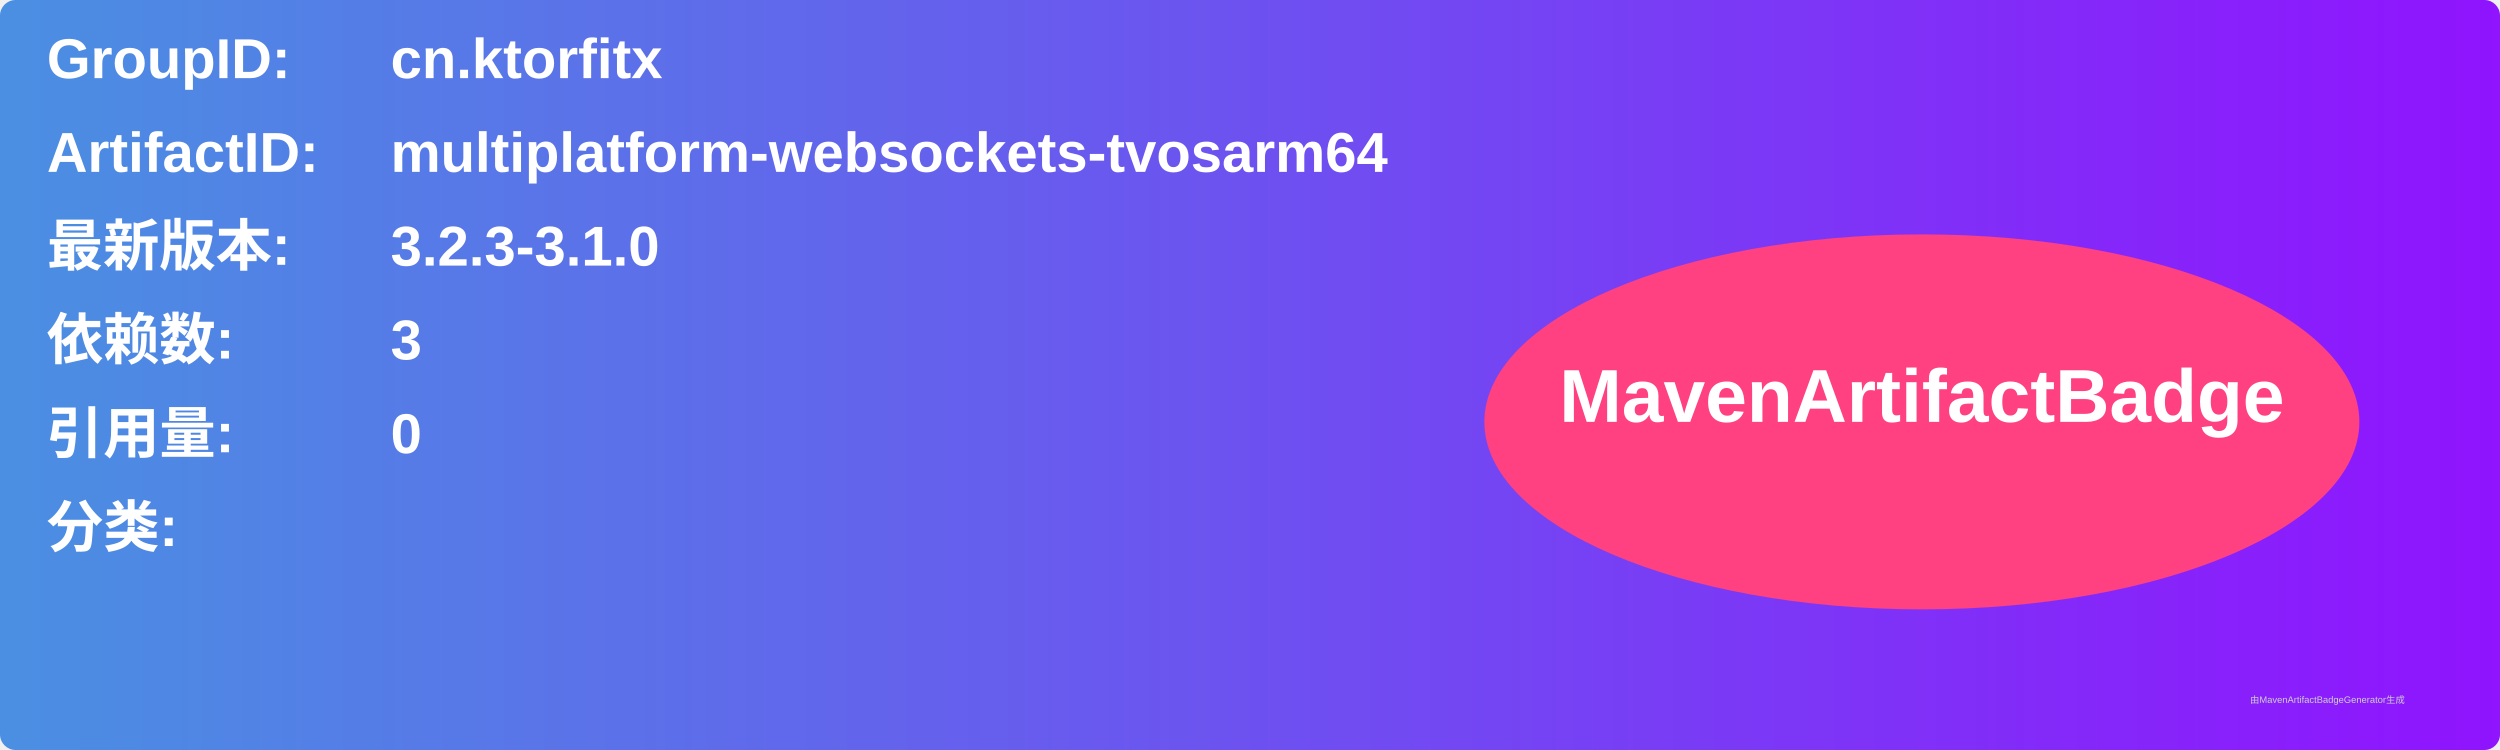
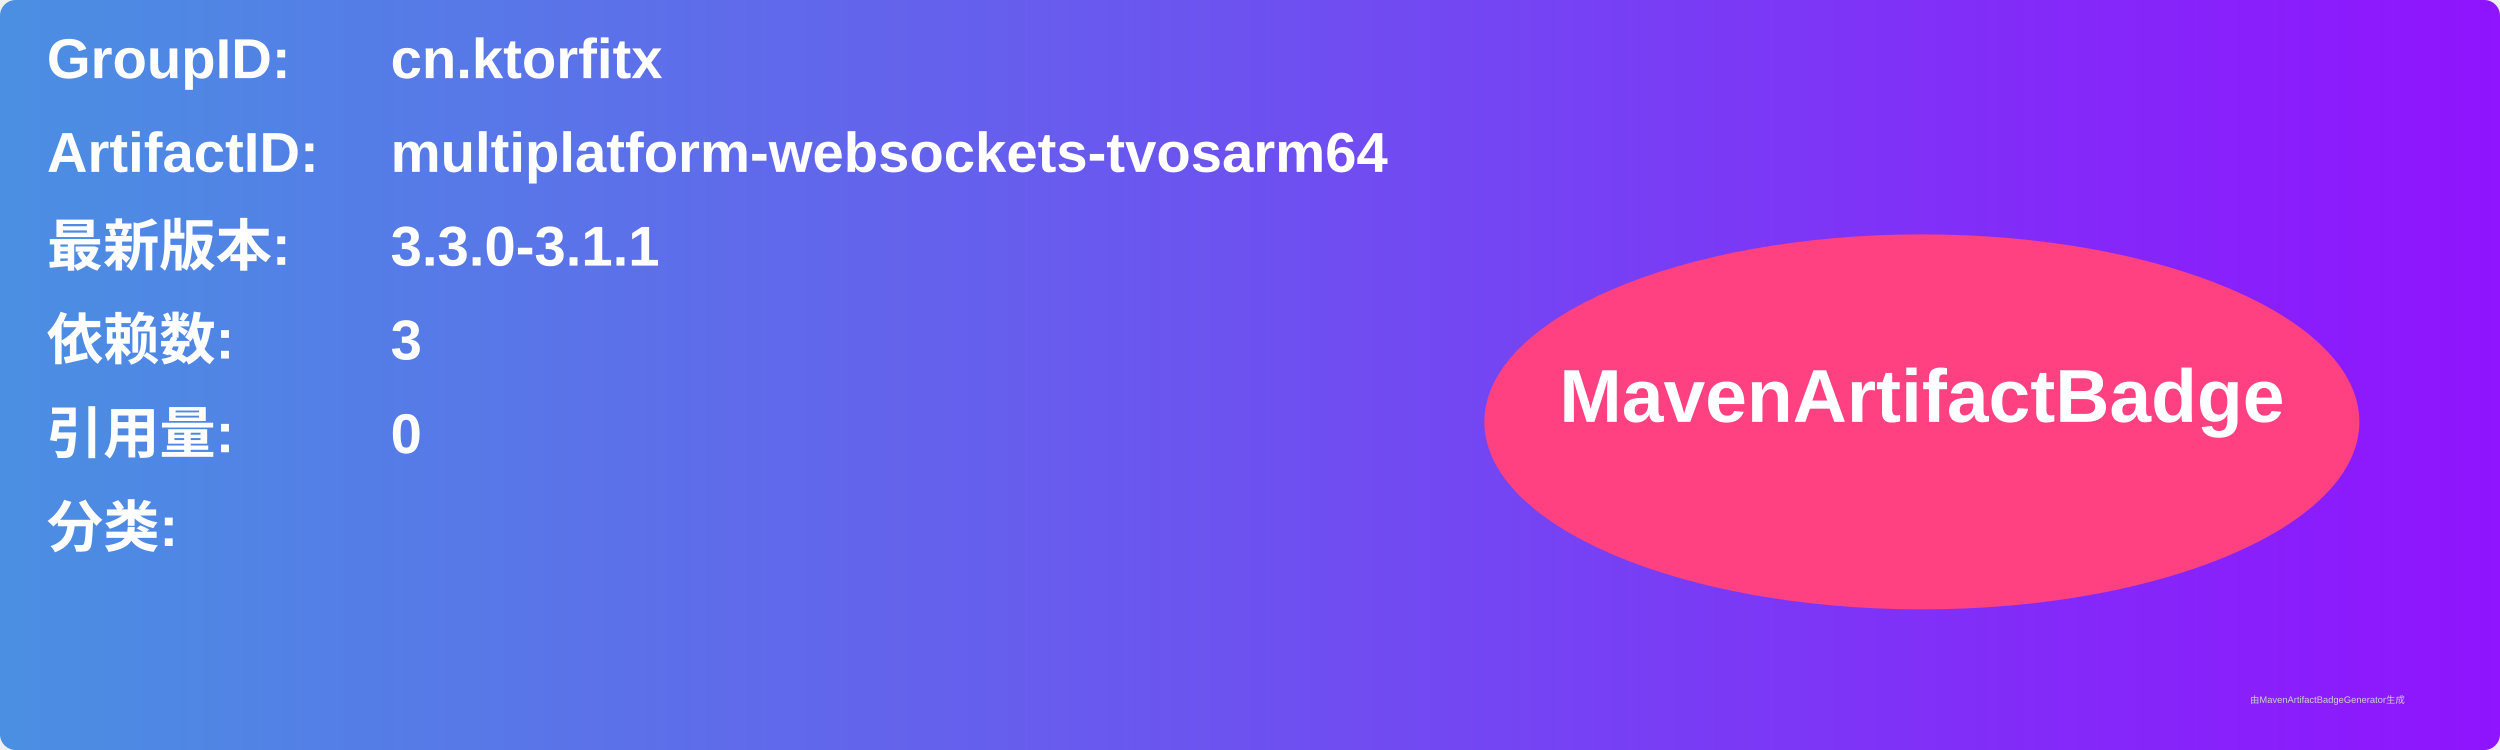
<svg xmlns="http://www.w3.org/2000/svg" width="800" height="240" viewBox="0 0 800 240">
  <linearGradient id="grad" x1="0%" y1="0%" x2="100%" y2="0%">
    <stop offset="0%" stop-color="#4a90e2" />
    <stop offset="100%" stop-color="#9013fe" />
  </linearGradient>
  <rect width="100%" height="100%" rx="5" ry="5" fill="url(#grad)" />
  <g transform="translate(15, 15)">
    <text x="0" y="10" font-family="Arial" font-size="18" fill="white" font-weight="bold" width="260">GroupID:</text>
    <text x="110" y="10" font-family="Arial" font-size="18" fill="white" font-weight="bold" width="460">cn.ktorfitx</text>
    <text x="0" y="40" font-family="Arial" font-size="18" fill="white" font-weight="bold" width="260">ArtifactID:</text>
    <text x="110" y="40" font-family="Arial" font-size="18" fill="white" font-weight="bold" width="460">multiplatform-websockets-tvosarm64</text>
    <text x="0" y="70" font-family="Arial" font-size="18" fill="white" font-weight="bold">最新版本:</text>
    <text x="110" y="70" font-family="Arial" font-size="18" fill="white" font-weight="bold">
-       <tspan font-weight="bold">3.2.3-3.1.0</tspan>
+       <tspan font-weight="bold">3.3.0-3.1.1</tspan>
    </text>
    <text x="0" y="100" font-family="Arial" font-size="18" fill="white" font-weight="bold">依赖数: </text>
    <text x="110" y="100" font-family="Arial" font-size="18" fill="white">
      <tspan font-weight="bold">3</tspan>
    </text>
    <text x="0" y="130" font-family="Arial" font-size="18" fill="white" font-weight="bold">引用量: </text>
    <text x="110" y="130" font-family="Arial" font-size="18" fill="white">
      <tspan font-weight="bold">0</tspan>
    </text>
    <text x="0" y="160" font-family="Arial" font-size="18" fill="white" font-weight="bold">分类:</text>
    <text x="10" y="190" font-family="Arial" font-size="10" fill="white">
      <tspan font-weight="bold" />
    </text>
    <ellipse cx="600" cy="120" rx="140" ry="60" fill="#ff4081" />
    <text x="600" y="120" text-anchor="middle" font-family="Arial" font-size="24" fill="white" font-weight="bold">MavenArtifactBadge</text>
  </g>
  <text x="720" y="225" font-family="Arial" font-size="3" fill="#d0d0d0">由MavenArtifactBadgeGenerator生成</text>
</svg>
